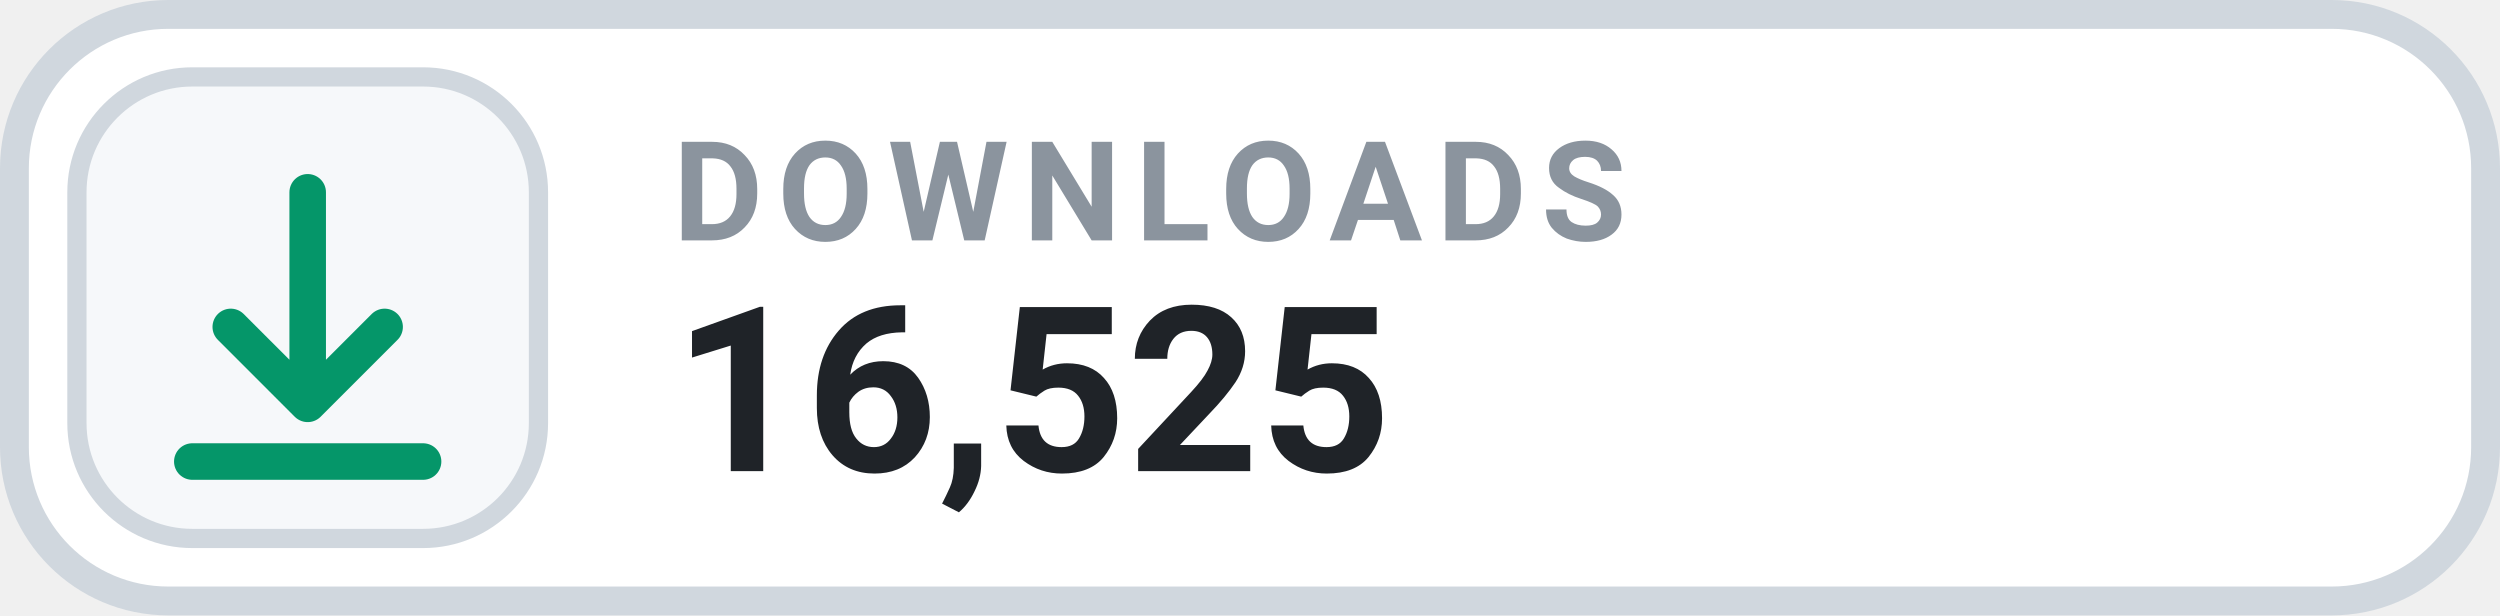
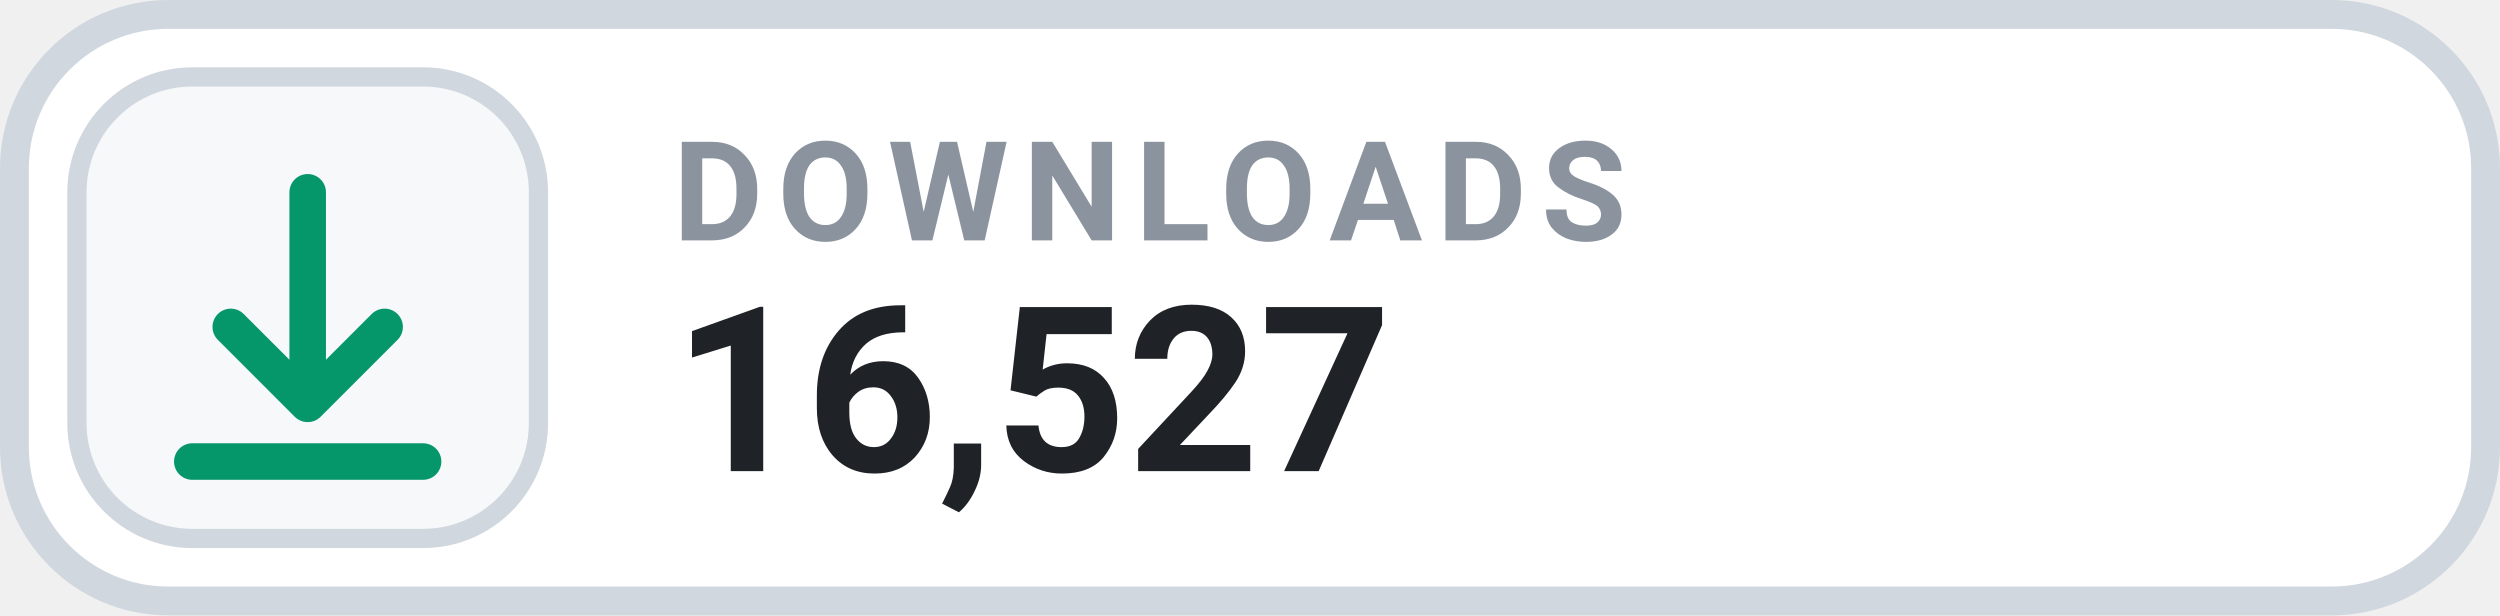
- <svg xmlns="http://www.w3.org/2000/svg" width="130" height="32" viewBox="0 0 130 32" role="img" aria-label="DOWNLOADS 16,525">
+ <svg xmlns="http://www.w3.org/2000/svg" width="130" height="32" viewBox="0 0 130 32" role="img" aria-label="DOWNLOADS 16,527">
  <rect x=".75" y=".75" width="128.5" height="30.5" rx="8" fill="#FFFFFF" stroke="#D0D7DE" stroke-width="1.5" />
  <rect x="4" y="4" width="24" height="24" rx="6" fill="#F6F8FA" stroke="#D0D7DE" stroke-width="1" />
  <g transform="translate(16 16)" style="color:#059669;">
    <path d="M0 -6 v11 m0 0 l4 -4 m-4 4 l-4 -4 M-6 8 h12" fill="none" stroke="currentColor" stroke-width="1.9" stroke-linecap="round" stroke-linejoin="round" />
  </g>
  <text x="35" y="12.5" fill="#8B949E" font-family="-apple-system,BlinkMacSystemFont,'Segoe UI',Roboto,Helvetica,Arial,sans-serif" font-size="7.2" font-weight="700" letter-spacing=".75">DOWNLOADS</text>
-   <text x="35" y="24.5" fill="#1F2328" font-family="-apple-system,BlinkMacSystemFont,'Segoe UI',Roboto,Helvetica,Arial,sans-serif" font-size="12" font-weight="700">16,525</text>
+   <text x="35" y="24.5" fill="#1F2328" font-family="-apple-system,BlinkMacSystemFont,'Segoe UI',Roboto,Helvetica,Arial,sans-serif" font-size="12" font-weight="700">16,527</text>
</svg>
